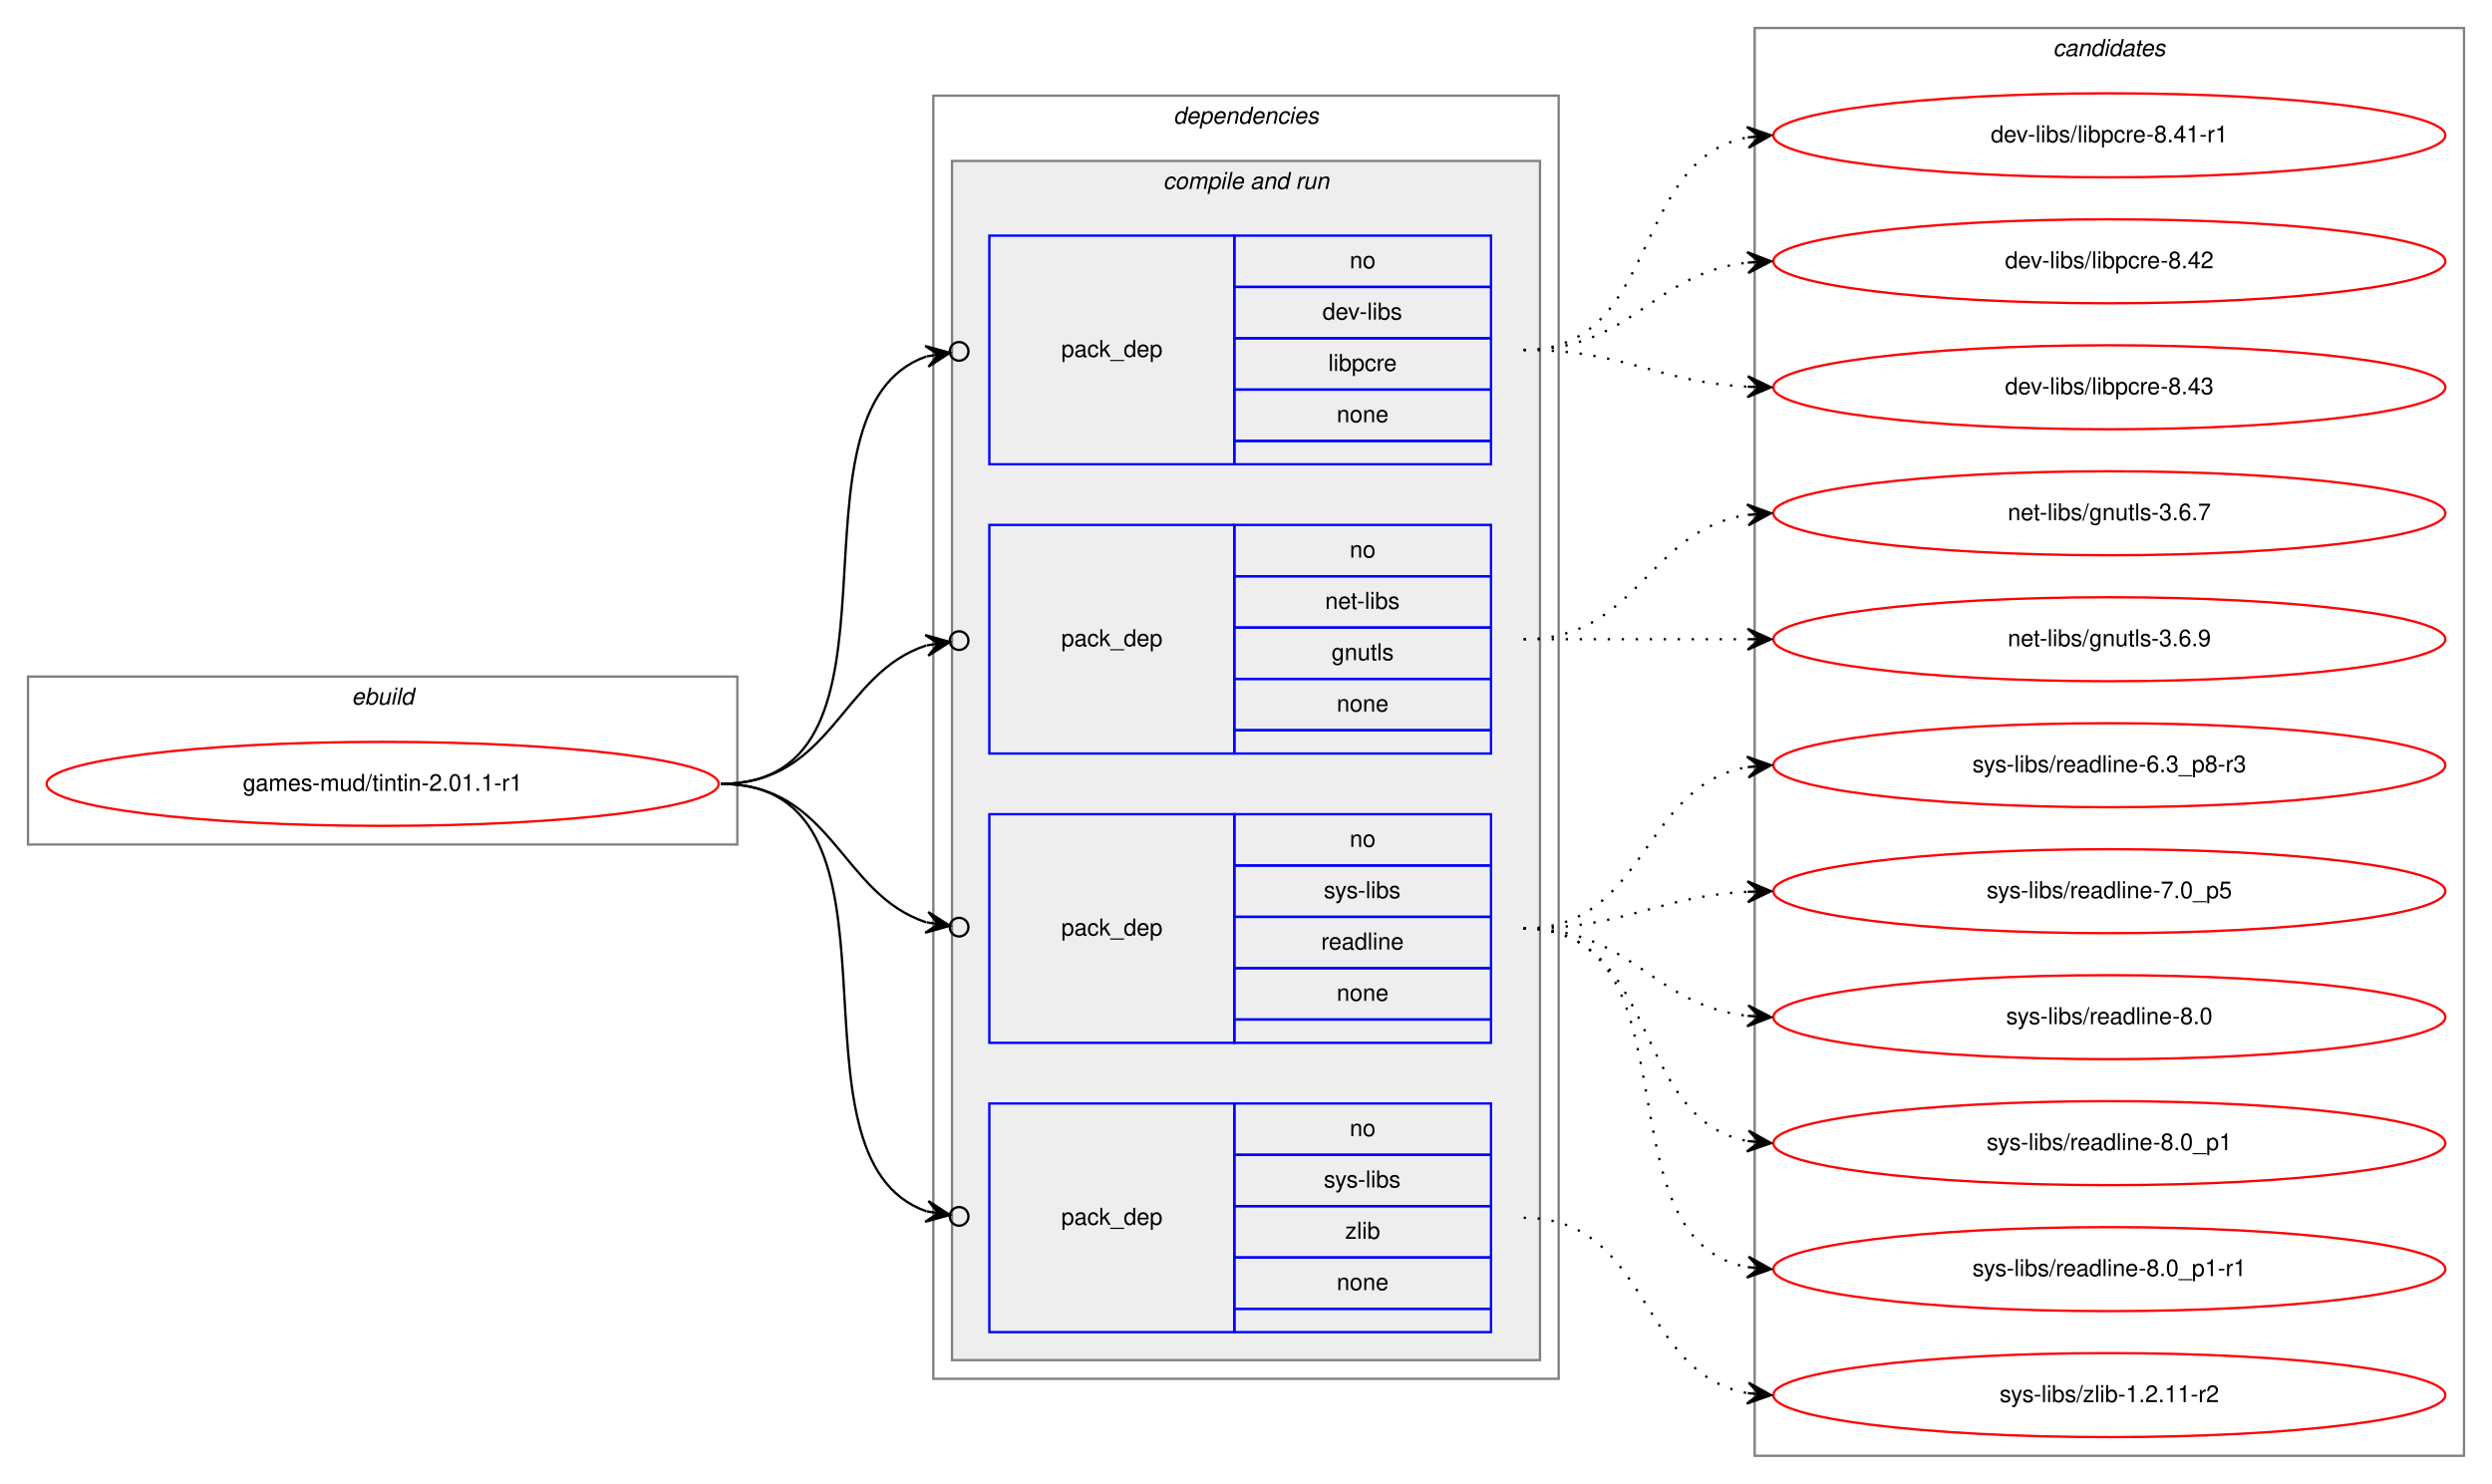
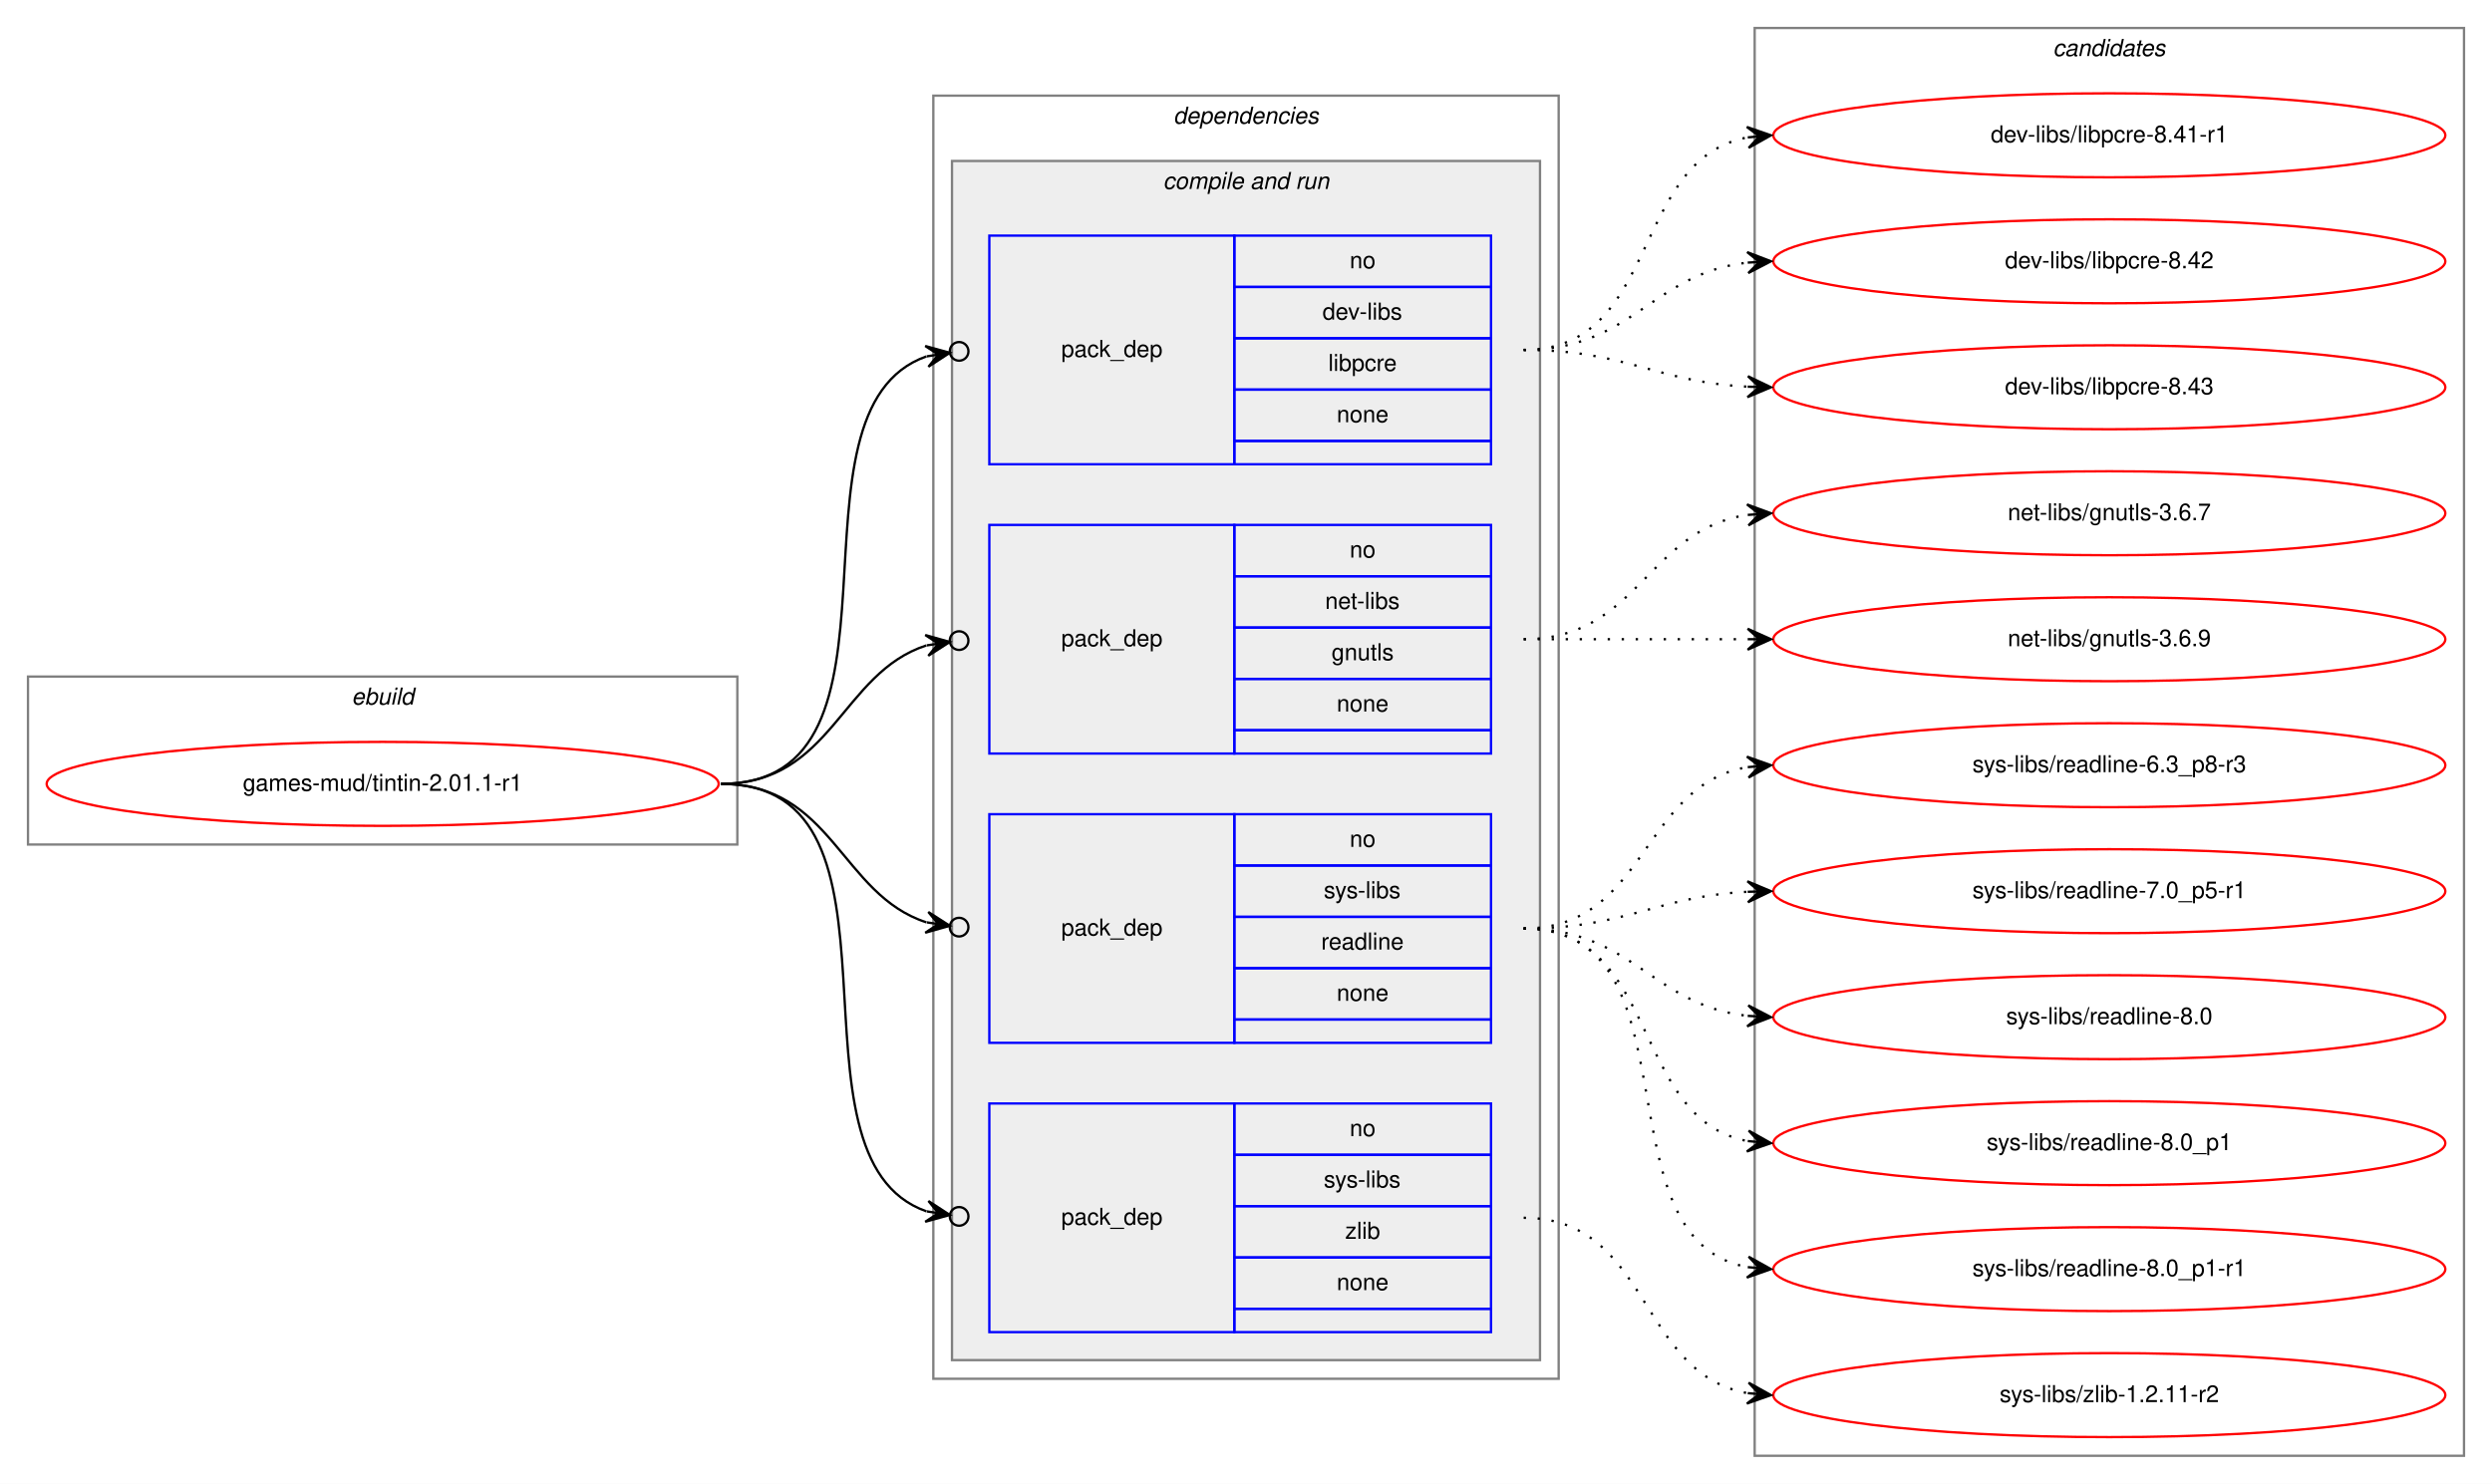
<svg xmlns="http://www.w3.org/2000/svg" xmlns:xlink="http://www.w3.org/1999/xlink" width="1068pt" height="636pt" viewBox="0.00 0.00 1068.00 636.00">
  <g id="graph0" class="graph" transform="scale(1 1) rotate(0) translate(4 632)">
    <polygon fill="white" stroke="transparent" points="-4,4 -4,-632 1064,-632 1064,4 -4,4" />
    <g id="clust1" class="cluster">
      <polygon fill="none" stroke="gray" points="8,-270 8,-342 312,-342 312,-270 8,-270" />
      <text text-anchor="start" x="146.66" y="-330" font-family="Helvetica,sans-Serif" font-style="italic" font-size="10.00">ebuild</text>
    </g>
    <g id="clust2" class="cluster">
      <polygon fill="none" stroke="gray" points="396,-41 396,-591 664,-591 664,-41 396,-41" />
      <text text-anchor="start" x="498.88" y="-579" font-family="Helvetica,sans-Serif" font-style="italic" font-size="10.00">dependencies</text>
    </g>
    <g id="clust4" class="cluster">
      <polygon fill="#eeeeee" stroke="gray" points="404,-49 404,-563 656,-563 656,-49 404,-49" />
      <text text-anchor="start" x="494.44" y="-551" font-family="Helvetica,sans-Serif" font-style="italic" font-size="10.00">compile and run</text>
    </g>
    <g id="clust10" class="cluster">
      <polygon fill="none" stroke="gray" points="748,-8 748,-620 1052,-620 1052,-8 748,-8" />
      <text text-anchor="start" x="875.82" y="-608" font-family="Helvetica,sans-Serif" font-style="italic" font-size="10.00">candidates</text>
    </g>
    <g id="node1" class="node">
      <g id="a_node1">
        <a xlink:href="../games-mud/tintin-2.01.1-r1.svg" xlink:title="games-mud/tintin-2.01.1-r1">
          <ellipse fill="none" stroke="red" cx="160" cy="-296" rx="144" ry="18" />
          <text text-anchor="middle" x="160" y="-293" font-family="Helvetica,sans-Serif" font-size="10.00">games-mud/tintin-2.01.1-r1</text>
        </a>
      </g>
    </g>
    <g id="node2" class="node">
      <polygon fill="none" stroke="blue" points="420,-433 420,-531 525,-531 525,-433 420,-433" />
      <text text-anchor="start" x="450.82" y="-479" font-family="Helvetica,sans-Serif" font-size="10.00">pack_dep</text>
      <polygon fill="none" stroke="blue" points="525,-509 525,-531 635,-531 635,-509 525,-509" />
      <text text-anchor="start" x="574.44" y="-517" font-family="Helvetica,sans-Serif" font-size="10.00">no</text>
      <polygon fill="none" stroke="blue" points="525,-487 525,-509 635,-509 635,-487 525,-487" />
      <text text-anchor="start" x="562.78" y="-495" font-family="Helvetica,sans-Serif" font-size="10.00">dev-libs</text>
      <polygon fill="none" stroke="blue" points="525,-465 525,-487 635,-487 635,-465 525,-465" />
      <text text-anchor="start" x="565.28" y="-473" font-family="Helvetica,sans-Serif" font-size="10.00">libpcre</text>
      <polygon fill="none" stroke="blue" points="525,-443 525,-465 635,-465 635,-443 525,-443" />
      <text text-anchor="start" x="568.88" y="-451" font-family="Helvetica,sans-Serif" font-size="10.00">none</text>
      <polygon fill="none" stroke="blue" points="525,-433 525,-443 635,-443 635,-433 525,-433" />
    </g>
    <g id="edge1" class="edge">
      <path fill="none" stroke="black" d="M305,-296C393.27,-296 327.1,-456.09 393.05,-479.23" />
      <ellipse fill="none" stroke="black" cx="407.05" cy="-481.39" rx="4" ry="4" />
      <polygon fill="black" stroke="black" points="403.09,-480.78 392.52,-483.7 398.15,-480.01 393.21,-479.25 393.21,-479.25 393.21,-479.25 398.15,-480.01 393.9,-474.8 403.09,-480.78 403.09,-480.78" />
    </g>
    <g id="node3" class="node">
      <polygon fill="none" stroke="blue" points="420,-309 420,-407 525,-407 525,-309 420,-309" />
      <text text-anchor="start" x="450.82" y="-355" font-family="Helvetica,sans-Serif" font-size="10.00">pack_dep</text>
      <polygon fill="none" stroke="blue" points="525,-385 525,-407 635,-407 635,-385 525,-385" />
      <text text-anchor="start" x="574.44" y="-393" font-family="Helvetica,sans-Serif" font-size="10.00">no</text>
      <polygon fill="none" stroke="blue" points="525,-363 525,-385 635,-385 635,-363 525,-363" />
      <text text-anchor="start" x="563.89" y="-371" font-family="Helvetica,sans-Serif" font-size="10.00">net-libs</text>
      <polygon fill="none" stroke="blue" points="525,-341 525,-363 635,-363 635,-341 525,-341" />
      <text text-anchor="start" x="566.66" y="-349" font-family="Helvetica,sans-Serif" font-size="10.00">gnutls</text>
      <polygon fill="none" stroke="blue" points="525,-319 525,-341 635,-341 635,-319 525,-319" />
      <text text-anchor="start" x="568.88" y="-327" font-family="Helvetica,sans-Serif" font-size="10.00">none</text>
      <polygon fill="none" stroke="blue" points="525,-309 525,-319 635,-319 635,-309 525,-309" />
    </g>
    <g id="edge2" class="edge">
      <path fill="none" stroke="black" d="M305,-296C352.76,-296 356.31,-343.47 393.01,-355.34" />
      <ellipse fill="none" stroke="black" cx="407.04" cy="-357.41" rx="4" ry="4" />
      <polygon fill="black" stroke="black" points="403.09,-356.83 392.53,-359.81 398.14,-356.1 393.19,-355.36 393.19,-355.36 393.19,-355.36 398.14,-356.1 393.85,-350.91 403.09,-356.83 403.09,-356.83" />
    </g>
    <g id="node4" class="node">
      <polygon fill="none" stroke="blue" points="420,-185 420,-283 525,-283 525,-185 420,-185" />
      <text text-anchor="start" x="450.82" y="-231" font-family="Helvetica,sans-Serif" font-size="10.00">pack_dep</text>
      <polygon fill="none" stroke="blue" points="525,-261 525,-283 635,-283 635,-261 525,-261" />
      <text text-anchor="start" x="574.44" y="-269" font-family="Helvetica,sans-Serif" font-size="10.00">no</text>
      <polygon fill="none" stroke="blue" points="525,-239 525,-261 635,-261 635,-239 525,-239" />
      <text text-anchor="start" x="563.34" y="-247" font-family="Helvetica,sans-Serif" font-size="10.00">sys-libs</text>
      <polygon fill="none" stroke="blue" points="525,-217 525,-239 635,-239 635,-217 525,-217" />
      <text text-anchor="start" x="562.22" y="-225" font-family="Helvetica,sans-Serif" font-size="10.00">readline</text>
      <polygon fill="none" stroke="blue" points="525,-195 525,-217 635,-217 635,-195 525,-195" />
      <text text-anchor="start" x="568.88" y="-203" font-family="Helvetica,sans-Serif" font-size="10.00">none</text>
      <polygon fill="none" stroke="blue" points="525,-185 525,-195 635,-195 635,-185 525,-185" />
    </g>
    <g id="edge3" class="edge">
      <path fill="none" stroke="black" d="M305,-296C352.76,-296 356.31,-248.53 393.01,-236.66" />
      <ellipse fill="none" stroke="black" cx="407.04" cy="-234.59" rx="4" ry="4" />
      <polygon fill="black" stroke="black" points="403.09,-235.17 393.85,-241.09 398.14,-235.9 393.19,-236.64 393.19,-236.64 393.19,-236.64 398.14,-235.9 392.53,-232.19 403.09,-235.17 403.09,-235.17" />
    </g>
    <g id="node5" class="node">
      <polygon fill="none" stroke="blue" points="420,-61 420,-159 525,-159 525,-61 420,-61" />
      <text text-anchor="start" x="450.82" y="-107" font-family="Helvetica,sans-Serif" font-size="10.00">pack_dep</text>
      <polygon fill="none" stroke="blue" points="525,-137 525,-159 635,-159 635,-137 525,-137" />
      <text text-anchor="start" x="574.44" y="-145" font-family="Helvetica,sans-Serif" font-size="10.00">no</text>
      <polygon fill="none" stroke="blue" points="525,-115 525,-137 635,-137 635,-115 525,-115" />
      <text text-anchor="start" x="563.34" y="-123" font-family="Helvetica,sans-Serif" font-size="10.00">sys-libs</text>
      <polygon fill="none" stroke="blue" points="525,-93 525,-115 635,-115 635,-93 525,-93" />
      <text text-anchor="start" x="572.5" y="-101" font-family="Helvetica,sans-Serif" font-size="10.00">zlib</text>
      <polygon fill="none" stroke="blue" points="525,-71 525,-93 635,-93 635,-71 525,-71" />
      <text text-anchor="start" x="568.88" y="-79" font-family="Helvetica,sans-Serif" font-size="10.00">none</text>
      <polygon fill="none" stroke="blue" points="525,-61 525,-71 635,-71 635,-61 525,-61" />
    </g>
    <g id="edge4" class="edge">
      <path fill="none" stroke="black" d="M305,-296C393.27,-296 327.1,-135.91 393.05,-112.77" />
      <ellipse fill="none" stroke="black" cx="407.05" cy="-110.61" rx="4" ry="4" />
      <polygon fill="black" stroke="black" points="403.09,-111.22 393.9,-117.2 398.15,-111.99 393.21,-112.75 393.21,-112.75 393.21,-112.75 398.15,-111.99 392.52,-108.3 403.09,-111.22 403.09,-111.22" />
    </g>
    <g id="node6" class="node">
      <g id="a_node6">
        <a xlink:href="../dev-libs/libpcre-8.41-r1.svg" xlink:title="dev-libs/libpcre-8.41-r1">
          <ellipse fill="none" stroke="red" cx="900" cy="-574" rx="144" ry="18" />
          <text text-anchor="middle" x="900" y="-571" font-family="Helvetica,sans-Serif" font-size="10.00">dev-libs/libpcre-8.41-r1</text>
        </a>
      </g>
    </g>
    <g id="edge5" class="edge">
      <path fill="none" stroke="black" stroke-dasharray="1,5" d="M649,-482C707.73,-482 694.54,-563.53 744.84,-573.09" />
      <polygon fill="black" stroke="black" points="755,-574 744.64,-577.59 750.02,-573.55 745.04,-573.11 745.04,-573.11 745.04,-573.11 750.02,-573.55 745.44,-568.63 755,-574 755,-574" />
    </g>
    <g id="node7" class="node">
      <g id="a_node7">
        <a xlink:href="../dev-libs/libpcre-8.42.svg" xlink:title="dev-libs/libpcre-8.42">
          <ellipse fill="none" stroke="red" cx="900" cy="-520" rx="144" ry="18" />
          <text text-anchor="middle" x="900" y="-517" font-family="Helvetica,sans-Serif" font-size="10.00">dev-libs/libpcre-8.42</text>
        </a>
      </g>
    </g>
    <g id="edge6" class="edge">
      <path fill="none" stroke="black" stroke-dasharray="1,5" d="M649,-482C695.43,-482 703.87,-514.71 744.81,-519.43" />
      <polygon fill="black" stroke="black" points="755,-520 744.77,-523.94 750.01,-519.72 745.02,-519.44 745.02,-519.44 745.02,-519.44 750.01,-519.72 745.27,-514.95 755,-520 755,-520" />
    </g>
    <g id="node8" class="node">
      <g id="a_node8">
        <a xlink:href="../dev-libs/libpcre-8.43.svg" xlink:title="dev-libs/libpcre-8.43">
          <ellipse fill="none" stroke="red" cx="900" cy="-466" rx="144" ry="18" />
          <text text-anchor="middle" x="900" y="-463" font-family="Helvetica,sans-Serif" font-size="10.00">dev-libs/libpcre-8.43</text>
        </a>
      </g>
    </g>
    <g id="edge7" class="edge">
      <path fill="none" stroke="black" stroke-dasharray="1,5" d="M649,-482C693.11,-482 705.56,-468.29 744.97,-466.25" />
      <polygon fill="black" stroke="black" points="755,-466 745.12,-470.75 750,-466.13 745,-466.25 745,-466.25 745,-466.25 750,-466.13 744.89,-461.75 755,-466 755,-466" />
    </g>
    <g id="node9" class="node">
      <g id="a_node9">
        <a xlink:href="../net-libs/gnutls-3.6.7.svg" xlink:title="net-libs/gnutls-3.6.7">
          <ellipse fill="none" stroke="red" cx="900" cy="-412" rx="144" ry="18" />
          <text text-anchor="middle" x="900" y="-409" font-family="Helvetica,sans-Serif" font-size="10.00">net-libs/gnutls-3.6.7</text>
        </a>
      </g>
    </g>
    <g id="edge8" class="edge">
      <path fill="none" stroke="black" stroke-dasharray="1,5" d="M649,-358C698.26,-358 701.85,-404.87 744.86,-411.28" />
      <polygon fill="black" stroke="black" points="755,-412 744.71,-415.78 750.01,-411.64 745.03,-411.29 745.03,-411.29 745.03,-411.29 750.01,-411.64 745.35,-406.8 755,-412 755,-412" />
    </g>
    <g id="node10" class="node">
      <g id="a_node10">
        <a xlink:href="../net-libs/gnutls-3.6.9.svg" xlink:title="net-libs/gnutls-3.6.9">
          <ellipse fill="none" stroke="red" cx="900" cy="-358" rx="144" ry="18" />
          <text text-anchor="middle" x="900" y="-355" font-family="Helvetica,sans-Serif" font-size="10.00">net-libs/gnutls-3.6.9</text>
        </a>
      </g>
    </g>
    <g id="edge9" class="edge">
      <path fill="none" stroke="black" stroke-dasharray="1,5" d="M649,-358C692.43,-358 705.83,-358 744.57,-358" />
      <polygon fill="black" stroke="black" points="755,-358 745,-362.5 750,-358 745,-358 745,-358 745,-358 750,-358 745,-353.5 755,-358 755,-358" />
    </g>
    <g id="node11" class="node">
      <g id="a_node11">
        <a xlink:href="../sys-libs/readline-6.3_p8-r3.svg" xlink:title="sys-libs/readline-6.3_p8-r3">
          <ellipse fill="none" stroke="red" cx="900" cy="-304" rx="144" ry="18" />
          <text text-anchor="middle" x="900" y="-301" font-family="Helvetica,sans-Serif" font-size="10.00">sys-libs/readline-6.3_p8-r3</text>
        </a>
      </g>
    </g>
    <g id="edge10" class="edge">
      <path fill="none" stroke="black" stroke-dasharray="1,5" d="M649,-234C701.82,-234 699.17,-295.27 744.84,-303.17" />
      <polygon fill="black" stroke="black" points="755,-304 744.67,-307.67 750.02,-303.59 745.03,-303.18 745.03,-303.18 745.03,-303.18 750.02,-303.59 745.4,-298.7 755,-304 755,-304" />
    </g>
    <g id="node12" class="node">
      <g id="a_node12">
-         <a xlink:href="../sys-libs/readline-7.0_p5.svg" xlink:title="sys-libs/readline-7.0_p5">
+         <a xlink:href="../sys-libs/readline-7.0_p5-r1.svg" xlink:title="sys-libs/readline-7.0_p5-r1">
          <ellipse fill="none" stroke="red" cx="900" cy="-250" rx="144" ry="18" />
-           <text text-anchor="middle" x="900" y="-247" font-family="Helvetica,sans-Serif" font-size="10.00">sys-libs/readline-7.0_p5</text>
+           <text text-anchor="middle" x="900" y="-247" font-family="Helvetica,sans-Serif" font-size="10.00">sys-libs/readline-7.0_p5-r1</text>
        </a>
      </g>
    </g>
    <g id="edge11" class="edge">
      <path fill="none" stroke="black" stroke-dasharray="1,5" d="M649,-234C693.11,-234 705.56,-247.71 744.97,-249.75" />
      <polygon fill="black" stroke="black" points="755,-250 744.89,-254.25 750,-249.87 745,-249.75 745,-249.75 745,-249.75 750,-249.87 745.12,-245.25 755,-250 755,-250" />
    </g>
    <g id="node13" class="node">
      <g id="a_node13">
        <a xlink:href="../sys-libs/readline-8.0.svg" xlink:title="sys-libs/readline-8.0">
          <ellipse fill="none" stroke="red" cx="900" cy="-196" rx="144" ry="18" />
          <text text-anchor="middle" x="900" y="-193" font-family="Helvetica,sans-Serif" font-size="10.00">sys-libs/readline-8.0</text>
        </a>
      </g>
    </g>
    <g id="edge12" class="edge">
      <path fill="none" stroke="black" stroke-dasharray="1,5" d="M649,-234C695.43,-234 703.87,-201.29 744.81,-196.57" />
      <polygon fill="black" stroke="black" points="755,-196 745.27,-201.05 750.01,-196.28 745.02,-196.56 745.02,-196.56 745.02,-196.56 750.01,-196.28 744.77,-192.06 755,-196 755,-196" />
    </g>
    <g id="node14" class="node">
      <g id="a_node14">
        <a xlink:href="../sys-libs/readline-8.0_p1.svg" xlink:title="sys-libs/readline-8.0_p1">
          <ellipse fill="none" stroke="red" cx="900" cy="-142" rx="144" ry="18" />
          <text text-anchor="middle" x="900" y="-139" font-family="Helvetica,sans-Serif" font-size="10.00">sys-libs/readline-8.0_p1</text>
        </a>
      </g>
    </g>
    <g id="edge13" class="edge">
      <path fill="none" stroke="black" stroke-dasharray="1,5" d="M649,-234C707.73,-234 694.54,-152.47 744.84,-142.91" />
      <polygon fill="black" stroke="black" points="755,-142 745.44,-147.37 750.02,-142.45 745.04,-142.89 745.04,-142.89 745.04,-142.89 750.02,-142.45 744.64,-138.41 755,-142 755,-142" />
    </g>
    <g id="node15" class="node">
      <g id="a_node15">
        <a xlink:href="../sys-libs/readline-8.0_p1-r1.svg" xlink:title="sys-libs/readline-8.0_p1-r1">
          <ellipse fill="none" stroke="red" cx="900" cy="-88" rx="144" ry="18" />
          <text text-anchor="middle" x="900" y="-85" font-family="Helvetica,sans-Serif" font-size="10.00">sys-libs/readline-8.0_p1-r1</text>
        </a>
      </g>
    </g>
    <g id="edge14" class="edge">
      <path fill="none" stroke="black" stroke-dasharray="1,5" d="M649,-234C725.59,-234 679.43,-100.82 744.98,-88.86" />
      <polygon fill="black" stroke="black" points="755,-88 745.42,-93.34 750.02,-88.43 745.04,-88.85 745.04,-88.85 745.04,-88.85 750.02,-88.43 744.65,-84.37 755,-88 755,-88" />
    </g>
    <g id="node16" class="node">
      <g id="a_node16">
        <a xlink:href="../sys-libs/zlib-1.2.11-r2.svg" xlink:title="sys-libs/zlib-1.2.11-r2">
          <ellipse fill="none" stroke="red" cx="900" cy="-34" rx="144" ry="18" />
          <text text-anchor="middle" x="900" y="-31" font-family="Helvetica,sans-Serif" font-size="10.00">sys-libs/zlib-1.2.11-r2</text>
        </a>
      </g>
    </g>
    <g id="edge15" class="edge">
      <path fill="none" stroke="black" stroke-dasharray="1,5" d="M649,-110C703.35,-110 698.01,-43.2 744.89,-34.85" />
      <polygon fill="black" stroke="black" points="755,-34 745.41,-39.33 750.02,-34.42 745.04,-34.84 745.04,-34.84 745.04,-34.84 750.02,-34.42 744.66,-30.36 755,-34 755,-34" />
    </g>
  </g>
</svg>
